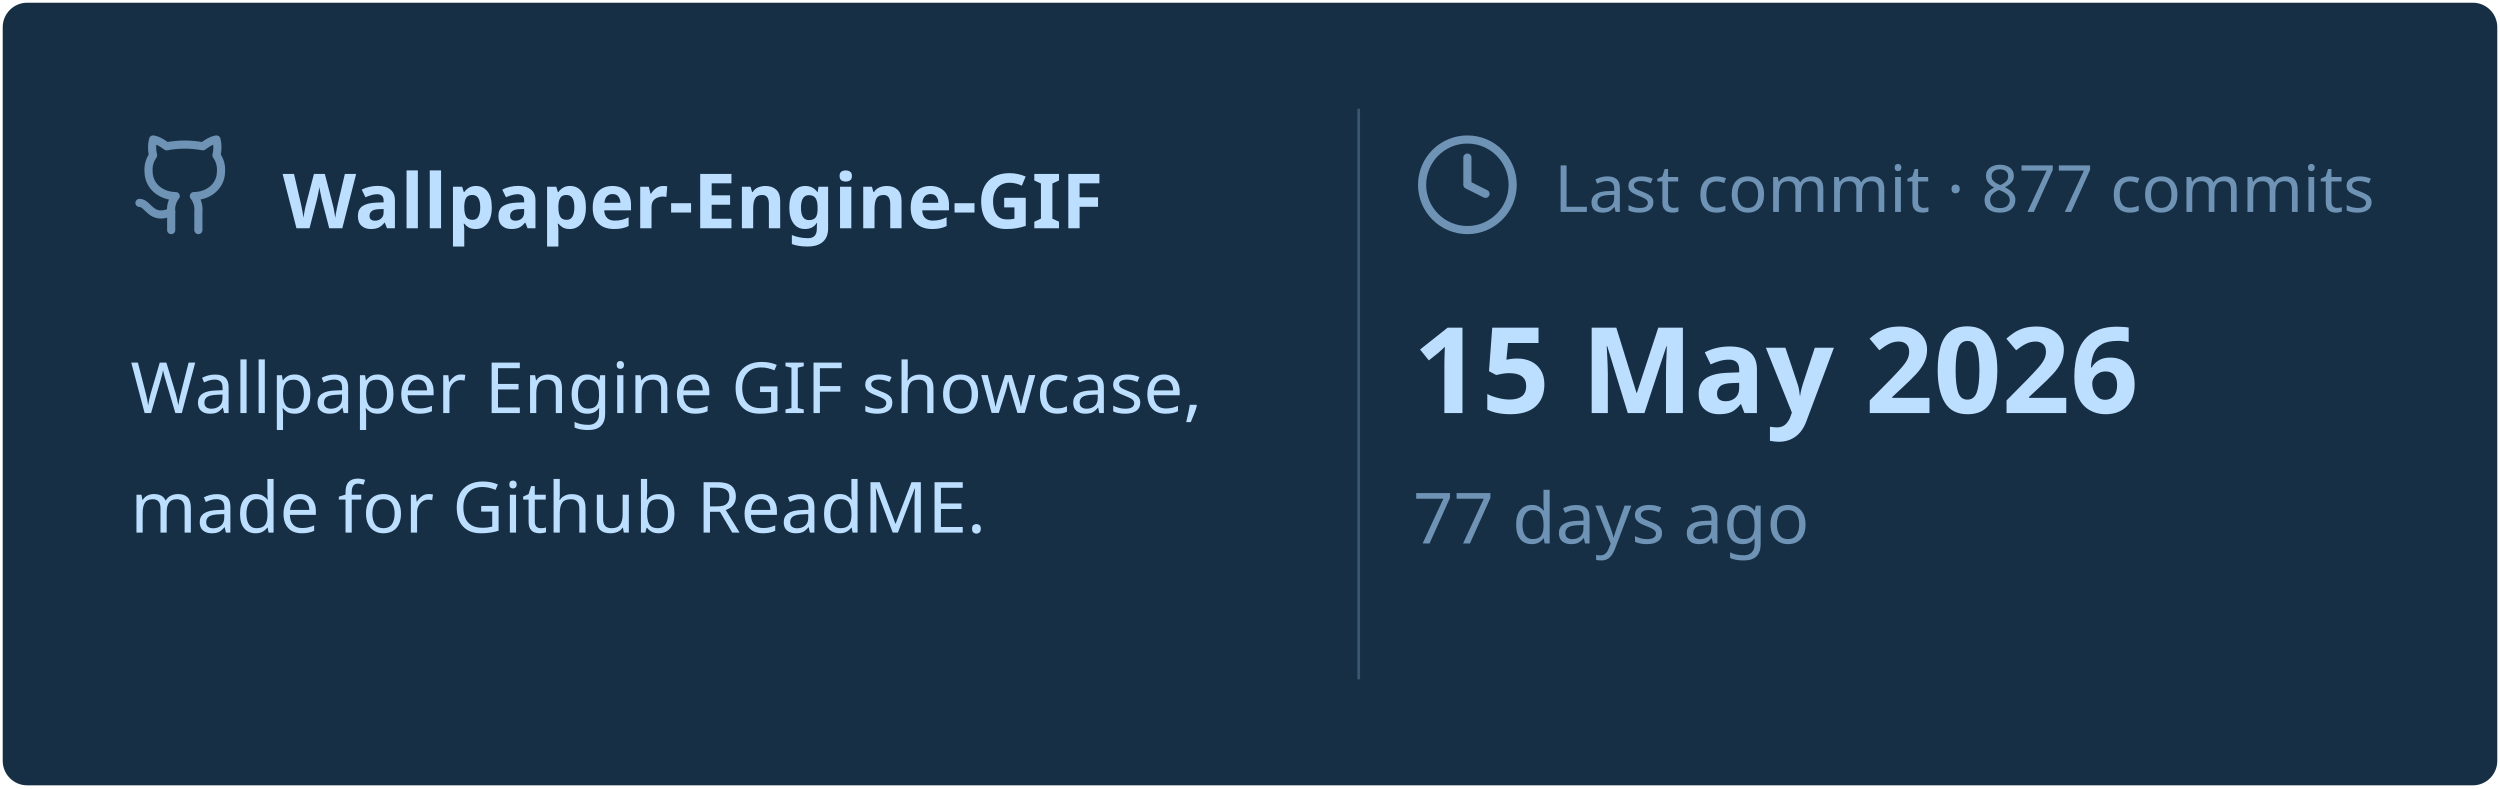
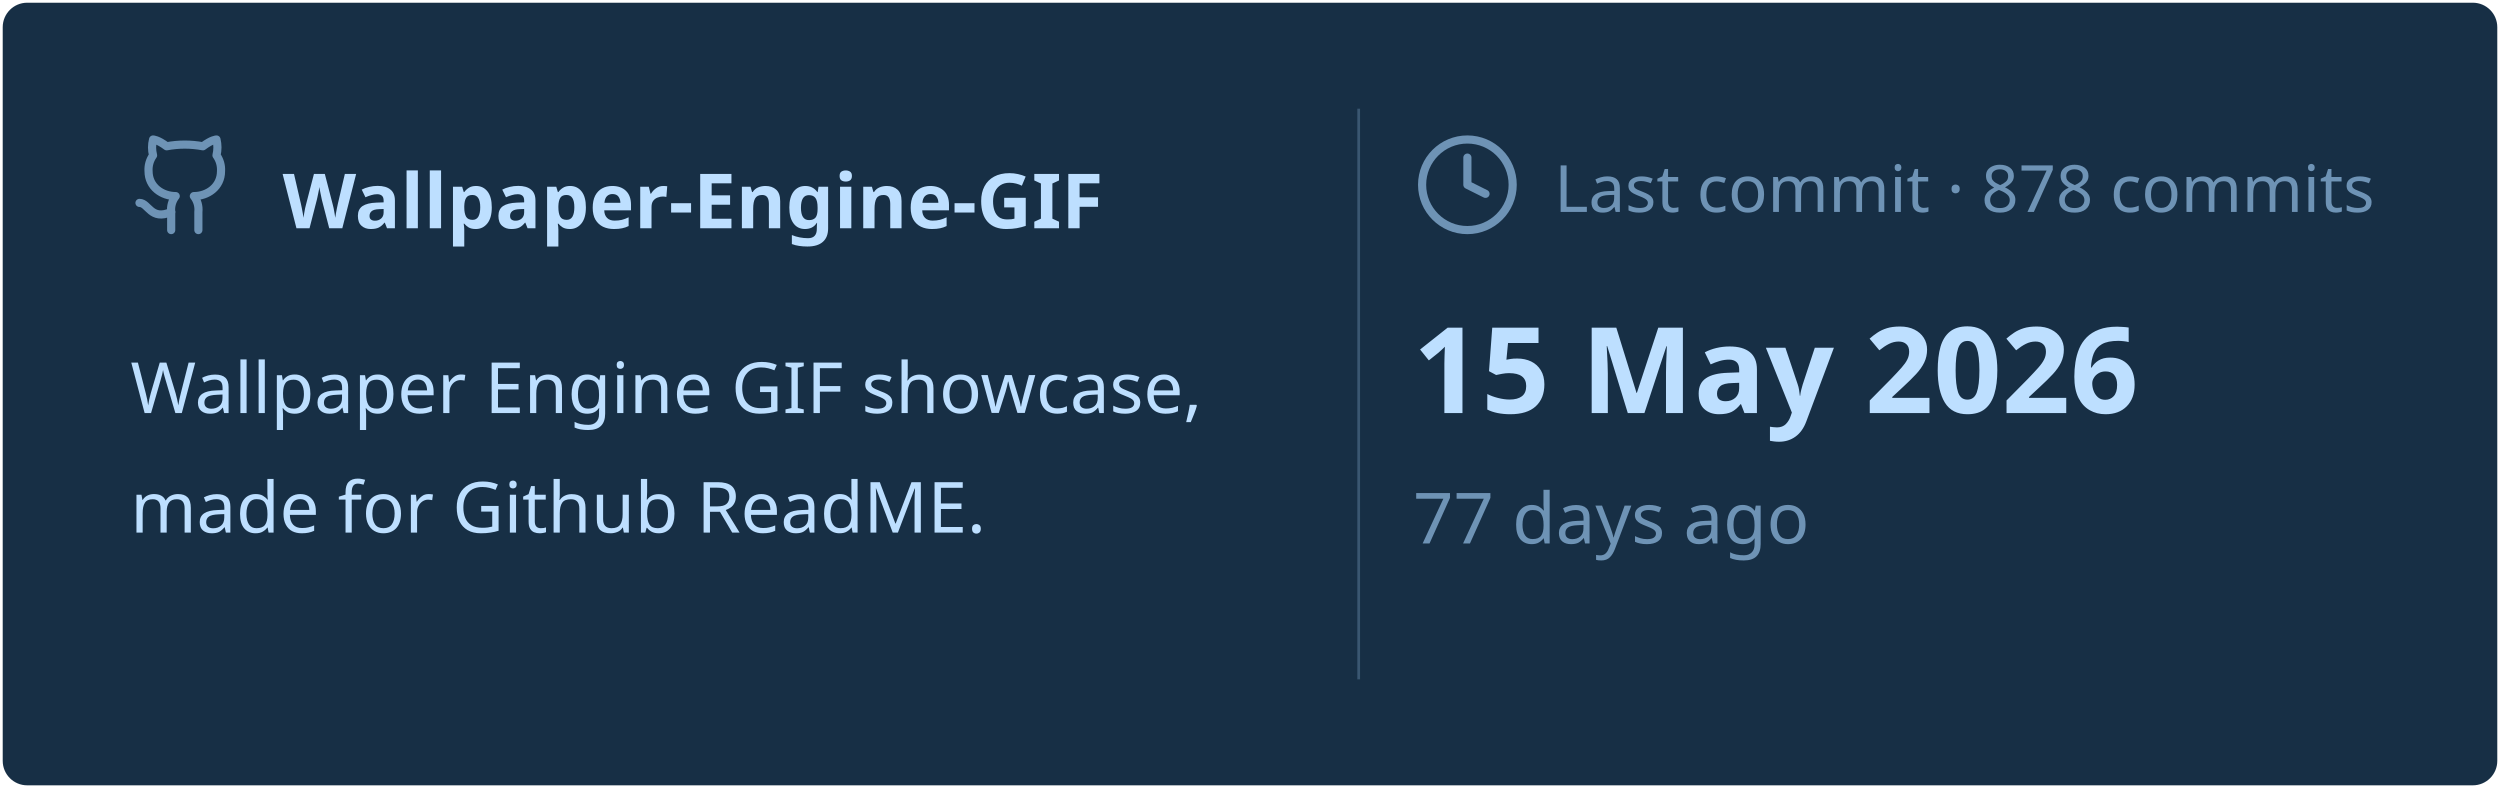
<svg xmlns="http://www.w3.org/2000/svg" viewBox="0 0 460 145" width="460px" height="145px">
  <rect stroke="#000000" stroke-opacity="0" fill="#172F45" rx="4.5" x="0.5" y="0.5" width="459" height="144" />
  <g transform="translate(24, 42)">
    <svg x="0" y="-18" width="20" height="20" viewBox="0 0 24 24" fill="none" stroke="#6E93B5" stroke-width="1.8" stroke-linecap="round" stroke-linejoin="round">
      <path d="M15 22v-4a4.8 4.8 0 0 0-1-3.5c3 0 6-2 6-5.5.08-1.25-.27-2.48-1-3.5.28-1.15.28-2.35 0-3.5 0 0-1 0-3 1.5-2.64-.5-5.36-.5-8 0C6 2 5 2 5 2c-.3 1.15-.3 2.35 0 3.5A5.403 5.403 0 0 0 4 9c0 3.5 3 5.5 6 5.5-.39.49-.68 1.05-.85 1.65-.17.6-.22 1.23-.15 1.85v4" />
      <path d="M9 18c-4.51 2-5-2-7-2" />
    </svg>
    <text x="28" y="0" font-family="&quot;Segoe UI&quot;, Ubuntu, sans-serif" font-size="14" font-weight="700" fill="#BDDFFF">Wallpaper-Engine-GIF</text>
  </g>
  <text x="24" y="76" font-family="&quot;Segoe UI&quot;, Ubuntu, sans-serif" font-size="13" font-weight="400" fill="#BDDFFF">Wallpaper Engine GIF showcase,</text>
  <text x="24" y="98" font-family="&quot;Segoe UI&quot;, Ubuntu, sans-serif" font-size="13" font-weight="400" fill="#BDDFFF">made for Github ReadME.</text>
  <line x1="250" y1="20" x2="250" y2="125" stroke="#6E93B5" stroke-width="0.5" stroke-opacity="0.4" />
  <svg x="260" y="24" width="20" height="20" viewBox="0 0 24 24" fill="none" stroke="#6E93B5" stroke-width="1.8" stroke-linecap="round" stroke-linejoin="round">
    <circle cx="12" cy="12" r="10" />
    <polyline points="12 6 12 12 16 14" />
  </svg>
-   <text x="286" y="39" font-family="&quot;Segoe UI&quot;, Ubuntu, sans-serif" font-size="12" font-weight="400" fill="#6E93B5">Last commit · 877 commits</text>
+   <text x="286" y="39" font-family="&quot;Segoe UI&quot;, Ubuntu, sans-serif" font-size="12" font-weight="400" fill="#6E93B5">Last commit · 878 commits</text>
  <text x="260" y="76" font-family="&quot;Segoe UI&quot;, Ubuntu, sans-serif" font-size="22" font-weight="700" fill="#BDDFFF">15 May 2026</text>
  <text x="260" y="100" font-family="&quot;Segoe UI&quot;, Ubuntu, sans-serif" font-size="13" font-weight="400" fill="#6E93B5">77 days ago</text>
</svg>
